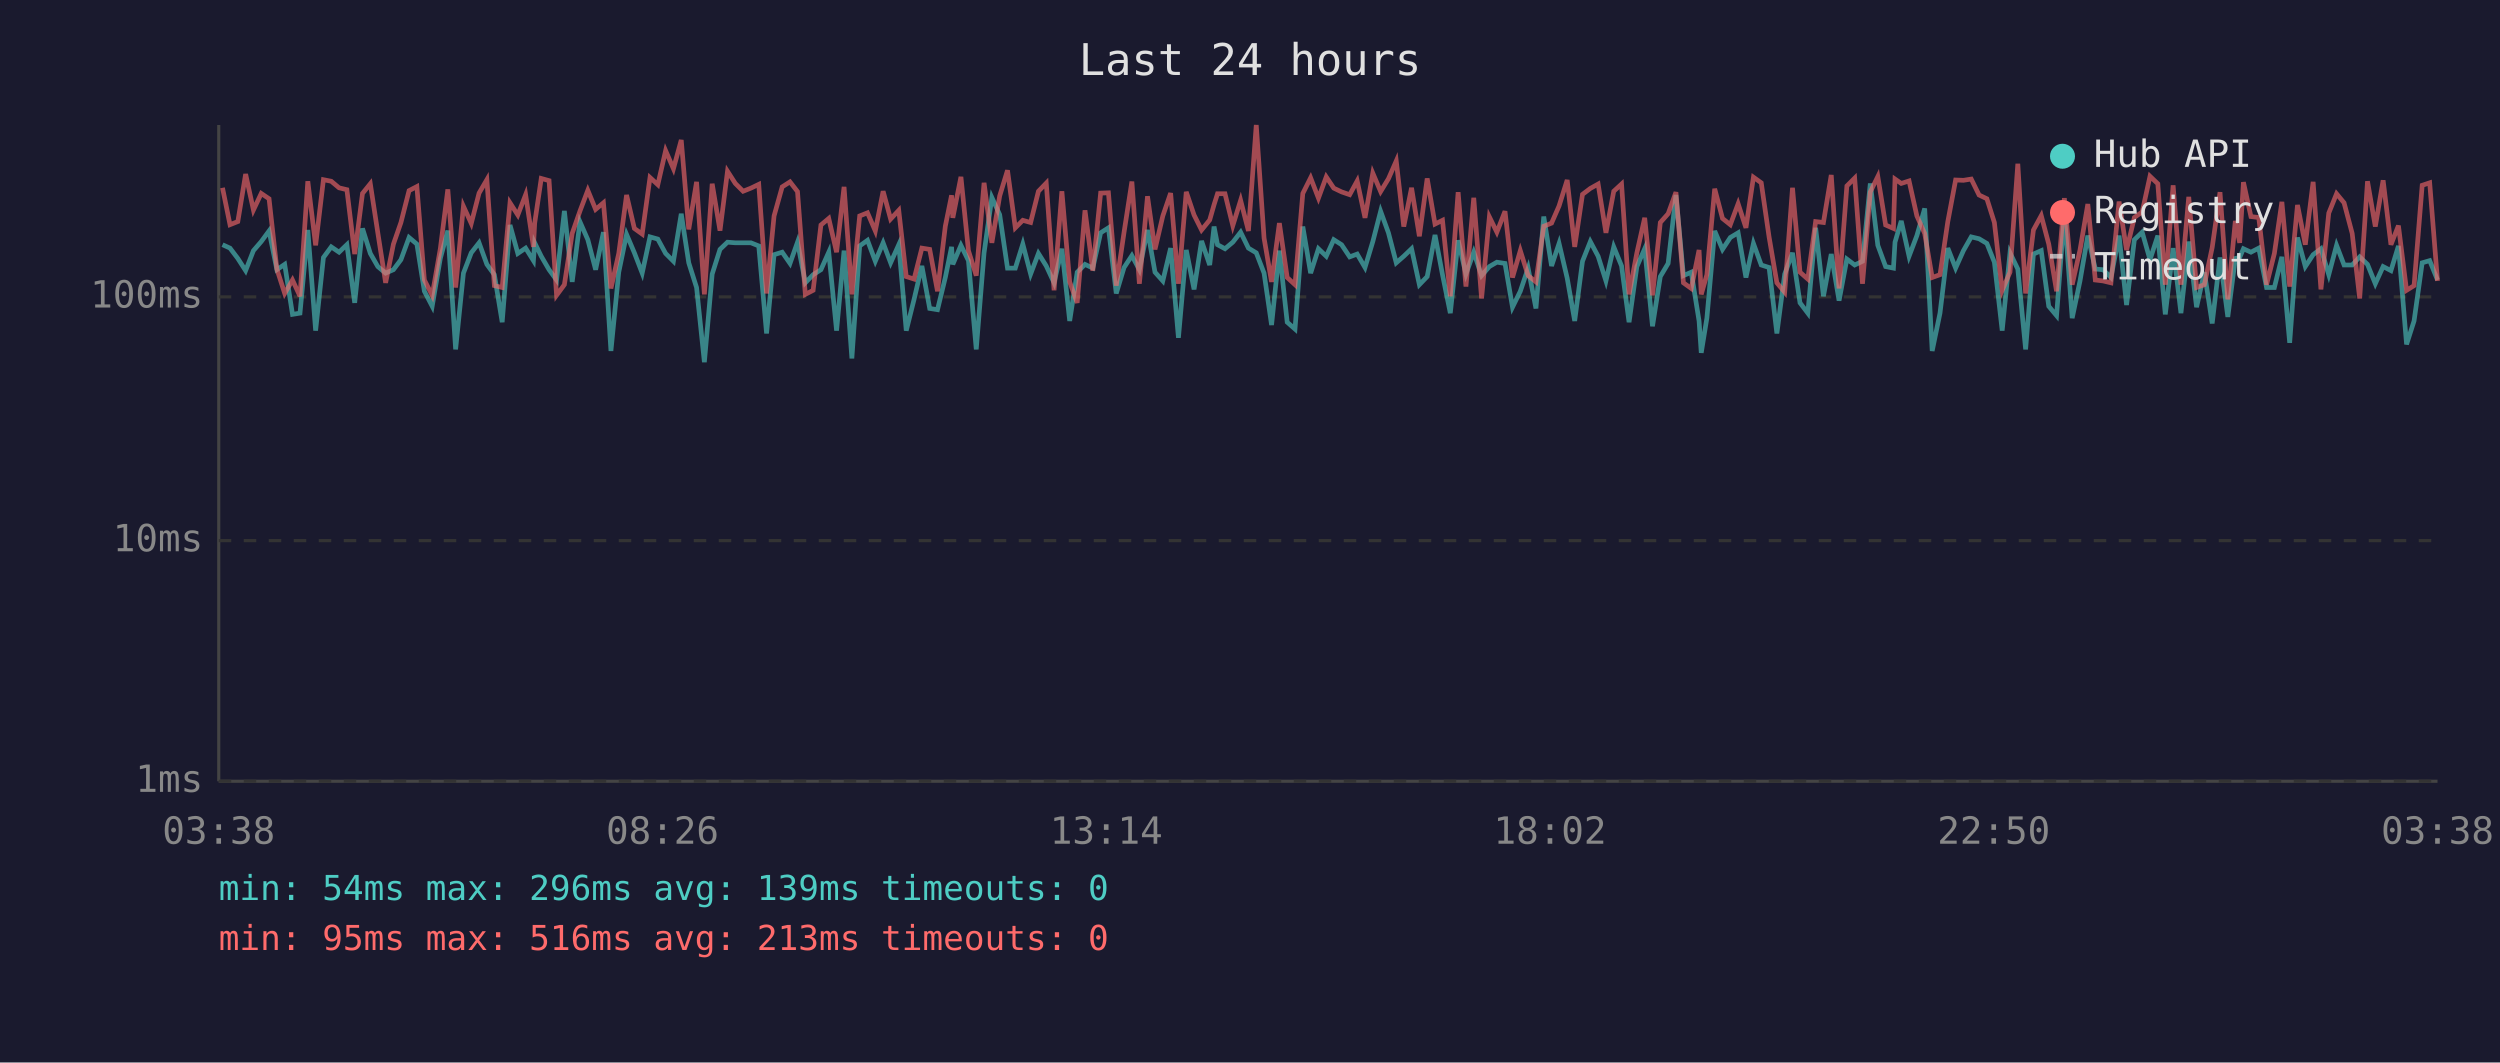
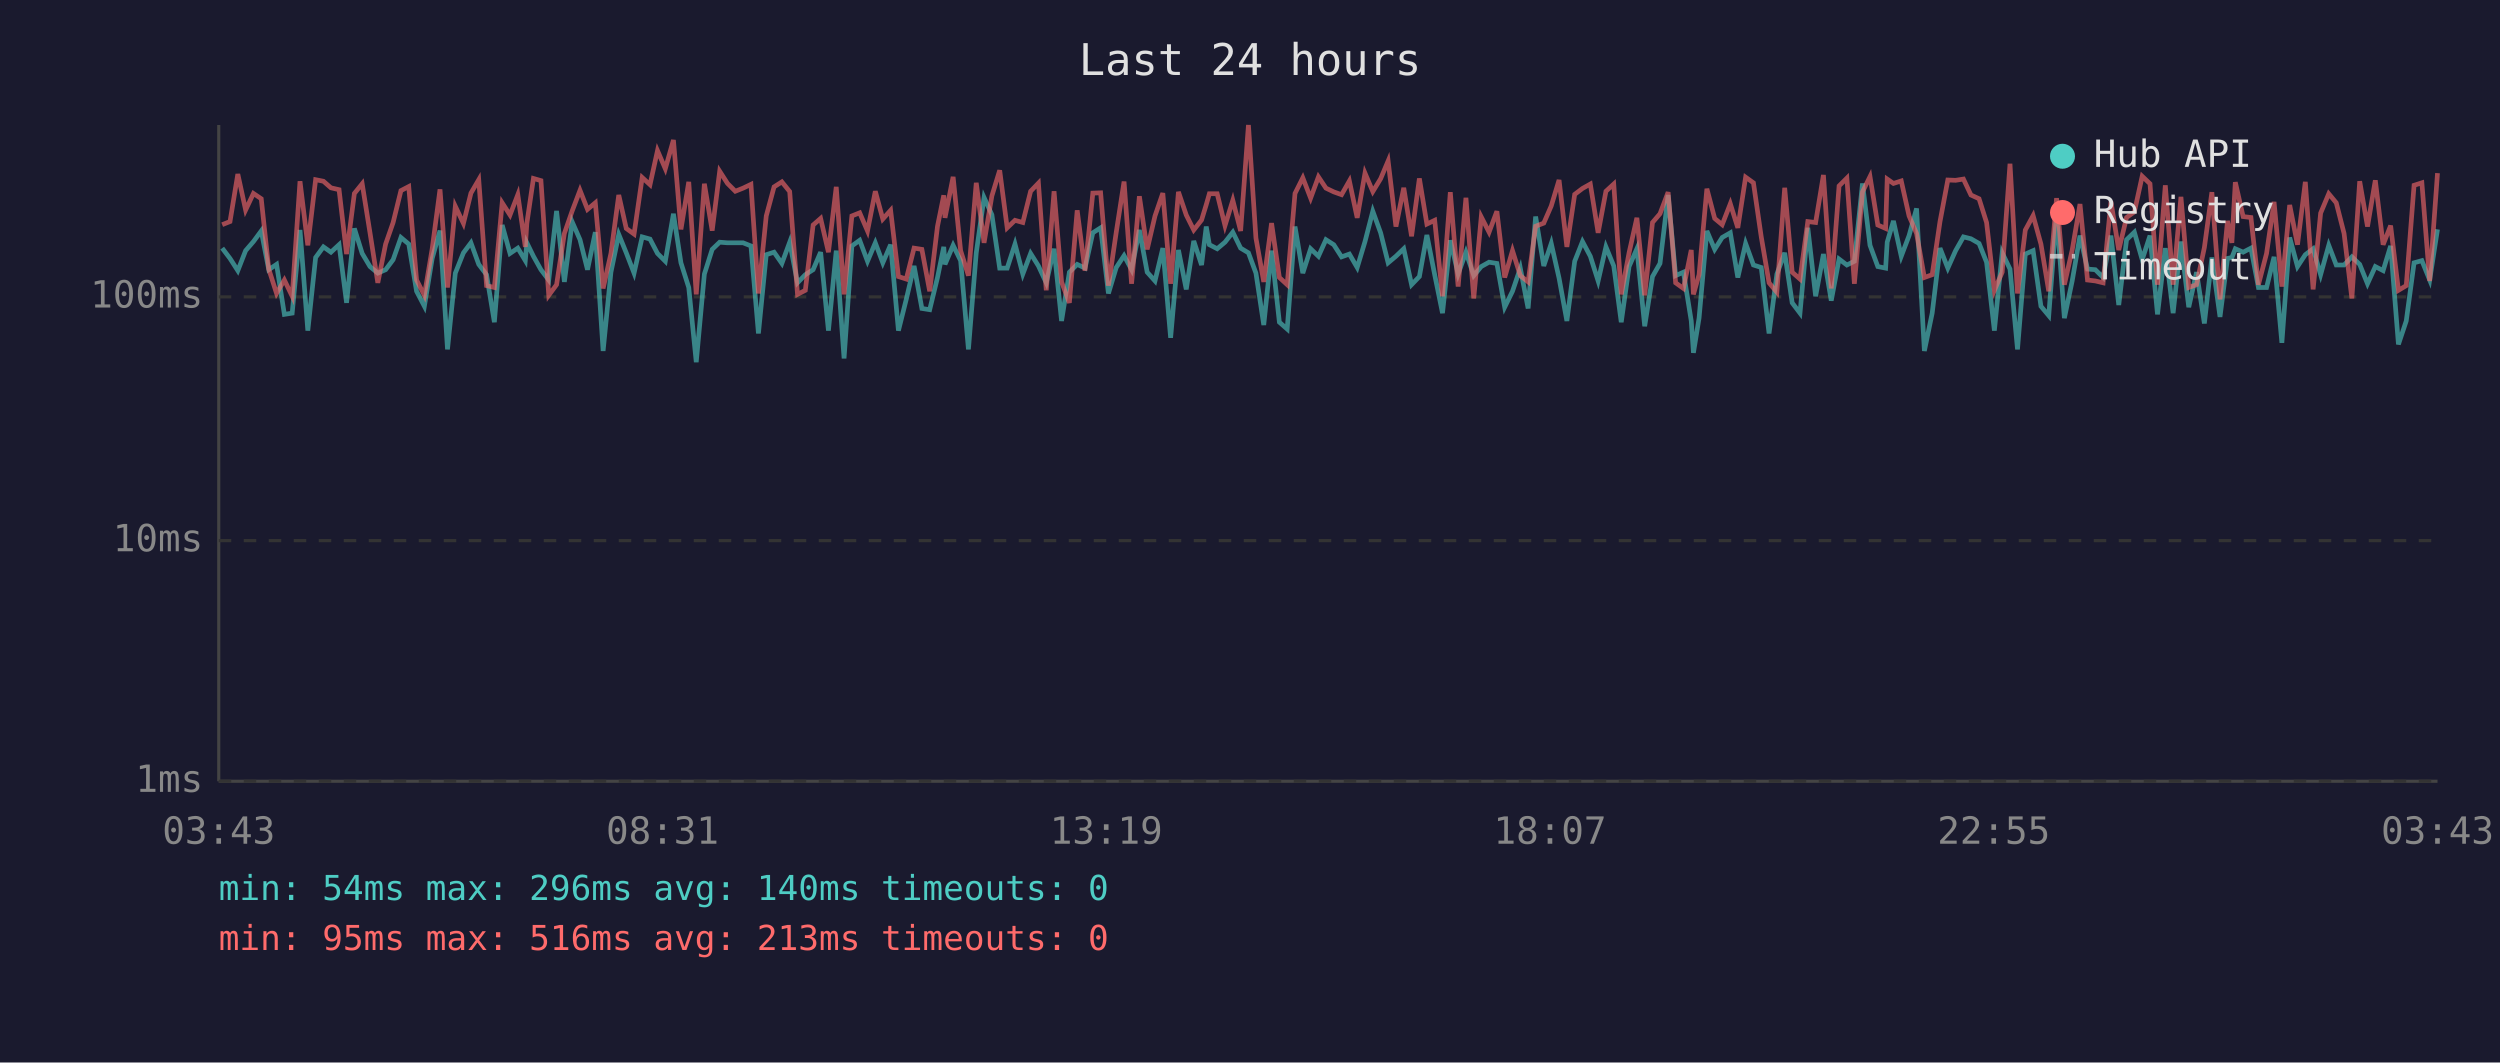
<svg xmlns="http://www.w3.org/2000/svg" viewBox="0 0 800 340" font-family="monospace" font-size="12">
  <rect width="800" height="340" fill="#1a1a2e" />
  <text x="400" y="24" fill="#e0e0e0" font-size="14" text-anchor="middle">Last 24 hours</text>
  <line x1="70" y1="40" x2="70" y2="250" stroke="#444" stroke-width="1" />
  <line x1="70" y1="250" x2="780" y2="250" stroke="#444" stroke-width="1" />
  <line x1="70" y1="250" x2="780" y2="250" stroke="#333" stroke-width="1" stroke-dasharray="4" />
  <text x="65" y="250" fill="#888" text-anchor="end" dominant-baseline="middle">1ms</text>
  <line x1="70" y1="173" x2="780" y2="173" stroke="#333" stroke-width="1" stroke-dasharray="4" />
  <text x="65" y="173" fill="#888" text-anchor="end" dominant-baseline="middle">10ms</text>
  <line x1="70" y1="95" x2="780" y2="95" stroke="#333" stroke-width="1" stroke-dasharray="4" />
  <text x="65" y="95" fill="#888" text-anchor="end" dominant-baseline="middle">100ms</text>
-   <text x="70" y="270" fill="#888" text-anchor="middle">03:38</text>
-   <text x="212" y="270" fill="#888" text-anchor="middle">08:26</text>
-   <text x="354" y="270" fill="#888" text-anchor="middle">13:14</text>
-   <text x="496" y="270" fill="#888" text-anchor="middle">18:02</text>
-   <text x="638" y="270" fill="#888" text-anchor="middle">22:50</text>
-   <text x="780" y="270" fill="#888" text-anchor="middle">03:38</text>
-   <polyline points="71.2,78.3 73.6,79.4 76.1,82.7 78.6,86.6 81.1,80.2 83.6,77.3 86.1,73.9 88.6,86.3 91.1,84.6 93.6,100.6 96.0,100.2 98.5,73.6 101.0,105.8 103.5,82.4 106.0,79.0 108.5,80.7 111.0,78.3 113.5,96.9 116.0,73.1 118.5,81.1 120.9,85.3 123.4,87.4 125.9,86.3 128.3,83.1 130.9,76.0 133.4,78.1 135.8,93.2 138.3,98.0 140.9,82.7 143.3,73.8 145.8,111.8 148.3,87.4 150.8,80.9 153.3,77.7 155.8,84.6 158.2,87.9 160.7,103.1 163.2,72.0 165.7,81.1 168.2,79.4 170.7,83.4 171.1,77.7 173.2,82.0 175.7,86.3 178.1,89.6 180.6,67.5 183.1,90.2 185.6,71.0 188.1,76.7 190.6,86.3 193.1,74.3 195.5,112.3 198.0,87.1 200.5,75.0 203.0,80.9 205.5,87.4 208.0,75.8 210.5,76.5 213.0,81.1 215.5,83.6 218.0,68.4 220.4,84.1 222.9,92.0 225.4,115.9 227.9,87.7 230.4,79.8 232.8,77.5 235.3,77.7 237.8,77.7 240.3,77.7 242.8,78.7 245.3,106.7 247.7,81.5 250.3,80.7 252.8,84.3 255.2,77.5 257.7,90.5 260.2,87.9 262.7,86.3 265.2,80.7 267.7,105.8 270.1,80.2 272.6,114.7 275.1,78.7 277.6,76.9 280.1,83.6 282.6,77.7 285.0,84.1 287.6,78.3 290.0,105.8 292.5,95.8 295.0,85.1 297.5,98.7 300.0,99.1 302.5,88.8 304.5,79.0 304.9,84.6 307.5,78.5 309.9,83.4 312.4,111.8 314.9,80.9 317.4,63.2 319.9,68.7 322.4,85.8 324.9,85.8 327.3,78.1 329.8,87.7 332.3,81.1 334.8,85.1 337.3,90.5 339.8,79.6 342.3,102.7 344.7,87.1 347.2,84.6 349.7,85.8 352.2,74.5 354.7,72.9 357.2,93.9 359.7,85.6 362.2,81.8 364.6,86.3 367.2,73.6 369.6,87.1 372.1,89.9 374.6,79.4 377.1,108.1 379.6,80.0 382.1,92.6 384.5,77.1 387.1,84.8 388.5,72.5 389.6,78.3 392.0,79.6 394.5,77.5 397.0,74.3 399.5,79.4 402.0,80.9 404.5,87.4 406.9,104.0 409.4,80.2 411.9,103.1 414.4,105.3 416.9,72.5 419.4,87.4 421.9,79.6 424.4,82.0 426.8,76.7 429.3,78.3 431.9,82.2 434.3,81.3 436.8,85.6 439.3,77.3 441.8,67.6 444.3,74.5 446.8,84.1 449.2,82.0 451.7,79.6 454.2,91.1 456.7,88.5 459.2,75.2 461.6,87.9 464.1,100.2 466.6,76.9 469.1,87.7 471.6,80.7 474.1,88.2 476.6,85.3 479.0,83.9 481.6,84.3 484.0,98.3 486.5,93.2 489.0,85.8 491.5,98.7 494.0,69.3 496.5,85.1 498.9,77.9 501.5,89.0 503.9,102.7 506.4,83.6 508.9,77.3 511.4,82.0 513.9,89.9 516.4,79.0 518.9,85.1 521.3,103.1 523.8,85.3 526.3,79.6 528.8,104.4 531.3,88.5 533.8,84.3 536.3,62.4 538.7,88.2 541.2,87.1 543.7,102.7 544.4,112.9 546.2,101.8 548.7,73.9 551.2,79.8 553.7,76.0 556.2,74.5 558.7,88.8 561.1,77.9 563.6,84.8 566.1,85.6 568.6,106.7 571.1,87.7 573.6,80.9 576.0,96.9 578.5,100.2 581.0,72.9 583.5,94.8 586.0,81.3 588.5,96.2 591.0,82.9 593.5,84.8 596.0,83.6 598.5,58.7 600.9,78.5 603.4,85.3 605.9,85.8 606.4,77.5 608.4,70.7 610.9,82.0 613.4,75.4 615.9,66.7 618.3,112.3 620.8,100.2 623.3,79.4 625.8,85.8 628.3,80.2 630.8,75.8 633.3,76.4 635.8,77.9 638.2,83.9 640.7,105.8 643.2,80.9 645.7,86.1 648.2,111.8 650.7,81.3 653.2,80.2 655.6,98.0 658.1,101.0 660.6,68.2 663.1,101.8 665.6,89.9 668.1,75.4 670.5,86.1 673.0,86.3 675.5,88.8 678.1,75.4 680.5,97.6 683.0,76.7 685.5,74.3 688.0,83.1 690.5,75.4 692.9,100.6 695.4,79.4 697.9,100.2 700.4,77.3 702.9,98.3 705.4,87.1 707.9,103.5 710.4,82.4 712.9,101.4 715.3,82.7 716.7,82.4 717.9,79.6 720.3,80.7 722.8,79.4 725.3,92.0 727.8,92.0 730.2,82.2 732.7,109.7 735.2,76.0 737.7,85.3 740.2,81.5 742.7,79.6 745.2,87.9 747.7,78.5 750.1,84.8 752.7,84.8 755.1,82.2 757.6,84.6 760.1,90.8 762.6,85.3 765.1,86.6 767.5,78.7 770.1,110.2 772.5,102.7 775.1,84.1 777.5,83.4 780.0,89.6" fill="none" stroke="#4ecdc4" stroke-width="1.5" opacity="0.6" />
-   <polyline points="71.2,60.1 73.6,71.9 76.1,70.9 78.6,55.7 81.1,67.2 83.6,61.9 86.1,63.6 88.6,86.1 91.1,93.9 93.6,89.6 96.0,94.8 98.5,58.0 101.0,78.5 103.5,57.5 106.0,58.0 108.5,60.1 111.0,60.7 113.5,81.3 116.0,61.9 118.5,58.8 120.9,74.5 123.4,90.5 125.9,78.1 128.3,71.2 130.9,61.0 133.4,59.7 135.8,89.6 138.3,94.5 140.9,79.6 143.3,60.6 145.8,92.0 148.3,66.0 150.8,71.5 153.3,61.8 155.8,57.5 158.2,91.4 160.7,92.0 163.2,64.9 165.7,68.8 168.2,62.3 170.7,79.0 171.1,71.4 173.2,57.1 175.7,57.8 178.1,94.5 180.6,91.1 183.1,74.7 185.6,67.5 188.1,60.9 190.6,67.0 193.1,64.9 195.5,92.3 198.0,81.1 200.5,62.4 203.0,73.1 205.5,74.9 208.0,56.8 210.5,59.1 213.0,48.2 215.5,54.0 218.0,44.8 220.4,73.4 222.9,58.2 225.4,94.2 227.9,58.8 230.4,73.8 232.8,54.8 235.3,58.7 237.8,61.2 240.3,60.2 242.8,59.0 245.3,93.9 247.7,69.1 250.3,59.8 252.8,58.2 255.2,61.3 257.7,94.2 260.2,92.9 262.7,72.0 265.2,69.9 267.7,80.7 270.1,59.8 272.6,94.2 275.1,69.1 277.6,68.1 280.1,73.9 282.6,61.2 285.0,70.1 287.6,67.3 290.0,88.5 292.5,89.3 295.0,79.4 297.5,79.8 300.0,93.2 302.5,72.4 304.5,62.5 304.9,69.7 307.5,56.6 309.9,80.2 312.4,88.2 314.9,58.5 317.4,77.7 319.9,62.7 322.4,54.5 324.9,72.9 327.3,70.5 329.8,71.2 332.3,61.2 334.8,58.6 337.3,92.9 339.8,61.2 342.3,90.2 344.7,96.9 347.2,67.3 349.7,86.6 352.2,61.8 354.7,61.7 357.2,91.4 359.7,74.3 362.2,58.1 364.6,90.8 367.2,62.8 369.6,79.8 372.1,69.1 374.6,61.8 377.1,90.8 379.6,61.4 382.1,68.8 384.5,73.6 387.1,70.4 388.5,65.5 389.6,62.0 392.0,62.0 394.5,72.2 397.0,64.1 399.5,73.9 402.0,40.0 404.5,76.2 406.9,90.2 409.4,71.4 411.9,88.8 414.4,91.1 416.9,61.9 419.4,56.9 421.9,63.4 424.4,56.6 426.8,60.2 429.3,61.4 431.9,62.3 434.3,57.9 436.8,69.7 439.3,55.4 441.8,61.3 444.3,57.2 446.8,51.5 449.2,72.5 451.7,60.1 454.2,75.6 456.7,57.1 459.2,71.7 461.6,70.5 464.1,94.8 466.6,61.5 469.1,91.7 471.6,63.3 474.1,95.5 476.6,69.4 479.0,74.3 481.6,67.6 484.0,88.8 486.5,80.2 489.0,88.2 491.5,90.2 494.0,72.4 496.5,71.4 498.9,65.9 501.5,57.6 503.9,79.0 506.4,62.2 508.9,60.3 511.4,58.9 513.9,74.5 516.4,61.2 518.9,58.9 521.3,94.2 523.8,80.9 526.3,69.7 528.8,94.5 531.3,71.2 533.8,68.4 536.3,61.5 538.7,90.5 541.2,92.3 543.7,80.0 544.4,94.2 546.2,87.9 548.7,60.4 551.2,69.9 553.7,71.9 556.2,65.2 558.7,72.9 561.1,56.7 563.6,58.5 566.1,75.8 568.6,90.5 571.1,93.5 573.6,60.1 576.0,87.1 578.5,89.3 581.0,70.9 583.5,71.2 586.0,56.0 588.5,92.3 591.0,59.5 593.5,57.0 596.0,90.8 598.5,61.4 600.9,56.5 603.4,72.0 605.9,73.1 606.4,57.3 608.4,58.7 610.9,57.9 613.4,69.1 615.9,74.7 618.3,88.8 620.8,87.9 623.3,70.9 625.8,57.6 628.3,57.7 630.8,57.3 633.3,62.4 635.8,63.6 638.2,71.2 640.7,92.9 643.2,87.1 645.7,52.4 648.2,93.9 650.7,73.6 653.2,69.0 655.6,78.1 658.1,93.2 660.6,63.4 663.1,91.1 665.6,80.0 668.1,65.3 670.5,89.6 673.0,89.9 675.5,90.5 678.1,64.5 680.5,80.0 683.0,69.6 685.5,67.8 688.0,56.4 690.5,58.8 692.9,91.1 695.4,59.3 697.9,91.1 700.4,63.0 702.9,92.0 705.4,91.1 707.9,79.2 710.4,61.5 712.9,95.8 715.3,70.7 716.7,77.7 717.9,58.3 720.3,69.3 722.8,69.6 725.3,91.1 727.8,81.1 730.2,64.6 732.7,91.7 735.2,65.6 737.7,78.3 740.2,58.2 742.7,92.6 745.2,68.2 747.7,62.0 750.1,64.9 752.7,74.7 755.1,95.5 757.6,58.0 760.1,72.5 762.6,57.7 765.1,78.3 767.5,72.2 770.1,92.9 772.5,91.4 775.1,59.3 777.5,58.5 780.0,89.9" fill="none" stroke="#ff6b6b" stroke-width="1.5" opacity="0.6" />
+   <text x="70" y="270" fill="#888" text-anchor="middle">03:43</text>
+   <text x="212" y="270" fill="#888" text-anchor="middle">08:31</text>
+   <text x="354" y="270" fill="#888" text-anchor="middle">13:19</text>
+   <text x="496" y="270" fill="#888" text-anchor="middle">18:07</text>
+   <text x="638" y="270" fill="#888" text-anchor="middle">22:55</text>
+   <text x="780" y="270" fill="#888" text-anchor="middle">03:43</text>
+   <polyline points="71.1,79.4 73.6,82.7 76.1,86.6 78.6,80.2 81.1,77.3 83.6,73.9 86.0,86.3 88.5,84.6 91.0,100.6 93.5,100.2 96.0,73.6 98.5,105.8 101.0,82.4 103.5,79.0 105.9,80.7 108.5,78.3 110.9,96.9 113.4,73.1 115.9,81.1 118.4,85.3 120.9,87.4 123.4,86.3 125.8,83.1 128.3,76.0 130.8,78.1 133.3,93.2 135.8,98.0 138.3,82.7 140.8,73.8 143.2,111.8 145.7,87.4 148.3,80.9 150.7,77.7 153.2,84.6 155.7,87.9 158.2,103.1 160.7,72.0 163.2,81.1 165.7,79.4 168.1,83.4 168.6,77.7 170.7,82.0 173.1,86.3 175.6,89.6 178.1,67.5 180.6,90.2 183.1,71.0 185.6,76.7 188.0,86.3 190.5,74.3 193.0,112.3 195.5,87.1 198.0,75.0 200.4,80.9 202.9,87.4 205.5,75.8 208.0,76.5 210.4,81.1 212.9,83.6 215.5,68.4 217.9,84.1 220.4,92.0 222.8,115.9 225.4,87.7 227.9,79.8 230.3,77.5 232.8,77.7 235.3,77.7 237.8,77.7 240.3,78.7 242.7,106.7 245.2,81.5 247.7,80.7 250.2,84.3 252.7,77.5 255.2,90.5 257.7,87.9 260.2,86.3 262.6,80.7 265.1,105.8 267.6,80.2 270.1,114.7 272.6,78.7 275.1,76.9 277.6,83.6 280.1,77.7 282.5,84.1 285.0,78.3 287.5,105.8 290.0,95.8 292.5,85.1 295.0,98.7 297.5,99.1 300.0,88.8 302.0,79.0 302.4,84.6 305.0,78.5 307.4,83.4 309.9,111.8 312.4,80.9 314.9,63.2 317.4,68.7 319.9,85.8 322.3,85.8 324.8,78.1 327.3,87.7 329.8,81.1 332.3,85.1 334.8,90.5 337.3,79.6 339.7,102.7 342.2,87.1 344.7,84.6 347.2,85.8 349.7,74.5 352.2,72.9 354.7,93.9 357.2,85.6 359.7,81.8 362.1,86.3 364.6,73.6 367.1,87.1 369.6,89.9 372.1,79.4 374.6,108.1 377.1,80.0 379.6,92.6 382.0,77.1 384.5,84.8 386.0,72.5 387.0,78.3 389.5,79.6 392.0,77.5 394.5,74.3 397.0,79.4 399.5,80.9 401.9,87.4 404.4,104.0 406.9,80.2 409.4,103.1 411.9,105.3 414.4,72.5 416.9,87.4 419.4,79.6 421.9,82.0 424.3,76.7 426.8,78.3 429.3,82.2 431.8,81.3 434.3,85.6 436.8,77.3 439.3,67.6 441.8,74.5 444.2,84.1 446.7,82.0 449.2,79.6 451.7,91.1 454.2,88.5 456.6,75.2 459.1,87.9 461.6,100.2 464.1,76.9 466.6,87.7 469.1,80.7 471.6,88.2 474.0,85.3 476.5,83.9 479.0,84.3 481.5,98.3 484.0,93.2 486.5,85.8 489.0,98.7 491.4,69.3 494.0,85.1 496.4,77.9 498.9,89.0 501.4,102.7 503.9,83.6 506.4,77.3 508.9,82.0 511.4,89.9 513.9,79.0 516.4,85.1 518.8,103.1 521.3,85.3 523.8,79.6 526.3,104.4 528.8,88.5 531.2,84.3 533.8,62.4 536.2,88.2 538.7,87.1 541.2,102.7 541.9,112.9 543.7,101.8 546.2,73.9 548.7,79.8 551.1,76.0 553.7,74.5 556.1,88.8 558.6,77.9 561.1,84.8 563.6,85.6 566.1,106.7 568.6,87.7 571.1,80.9 573.5,96.9 576.0,100.2 578.5,72.9 581.0,94.8 583.5,81.3 586.0,96.2 588.5,82.9 591.0,84.8 593.4,83.6 596.0,58.7 598.4,78.5 600.9,85.3 603.4,85.8 603.9,77.5 605.9,70.7 608.4,82.0 610.9,75.4 613.3,66.7 615.8,112.3 618.3,100.2 620.8,79.4 623.3,85.8 625.8,80.2 628.3,75.8 630.7,76.4 633.3,77.9 635.7,83.9 638.2,105.8 640.7,80.9 643.2,86.1 645.6,111.8 648.1,81.3 650.6,80.2 653.1,98.0 655.6,101.0 658.1,68.2 660.6,101.8 663.1,89.9 665.6,75.4 668.0,86.1 670.5,86.3 673.0,88.8 675.5,75.4 678.0,97.6 680.5,76.7 683.0,74.3 685.5,83.1 688.0,75.4 690.4,100.6 692.9,79.4 695.4,100.2 697.9,77.3 700.4,98.3 702.9,87.1 705.4,103.5 707.8,82.4 710.4,101.4 712.8,82.7 714.2,82.4 715.3,79.6 717.8,80.7 720.3,79.4 722.7,92.0 725.3,92.0 727.7,82.2 730.2,109.7 732.7,76.0 735.2,85.3 737.7,81.5 740.2,79.6 742.6,87.9 745.2,78.5 747.6,84.8 750.1,84.8 752.6,82.2 755.1,84.6 757.6,90.8 760.1,85.3 762.6,86.6 765.0,78.7 767.5,110.2 770.0,102.7 772.5,84.1 775.0,83.4 777.5,89.6 780.0,73.4" fill="none" stroke="#4ecdc4" stroke-width="1.5" opacity="0.6" />
+   <polyline points="71.1,71.9 73.6,70.9 76.1,55.7 78.6,67.2 81.1,61.9 83.6,63.6 86.0,86.1 88.5,93.9 91.0,89.6 93.5,94.8 96.0,58.0 98.5,78.5 101.0,57.5 103.5,58.0 105.9,60.1 108.5,60.7 110.9,81.3 113.4,61.9 115.9,58.8 118.4,74.5 120.9,90.5 123.4,78.1 125.8,71.2 128.3,61.0 130.8,59.7 133.3,89.6 135.8,94.5 138.3,79.6 140.8,60.6 143.2,92.0 145.7,66.0 148.3,71.5 150.7,61.8 153.2,57.5 155.7,91.4 158.2,92.0 160.7,64.9 163.2,68.8 165.7,62.3 168.1,79.0 168.6,71.4 170.7,57.1 173.1,57.8 175.6,94.5 178.1,91.1 180.6,74.7 183.1,67.5 185.6,60.9 188.0,67.0 190.5,64.9 193.0,92.3 195.5,81.1 198.0,62.4 200.4,73.1 202.9,74.9 205.5,56.8 208.0,59.1 210.4,48.2 212.9,54.0 215.5,44.8 217.9,73.4 220.4,58.2 222.8,94.2 225.4,58.8 227.9,73.8 230.3,54.8 232.8,58.7 235.3,61.2 237.8,60.2 240.3,59.0 242.7,93.9 245.2,69.1 247.7,59.8 250.2,58.2 252.7,61.3 255.2,94.2 257.7,92.9 260.2,72.0 262.6,69.9 265.1,80.7 267.6,59.8 270.1,94.2 272.6,69.1 275.1,68.1 277.6,73.9 280.1,61.2 282.5,70.1 285.0,67.3 287.5,88.5 290.0,89.3 292.5,79.4 295.0,79.8 297.5,93.2 300.0,72.4 302.0,62.5 302.4,69.7 305.0,56.6 307.4,80.2 309.9,88.2 312.4,58.5 314.9,77.7 317.4,62.7 319.9,54.5 322.3,72.9 324.8,70.5 327.3,71.2 329.8,61.2 332.3,58.6 334.8,92.9 337.3,61.2 339.7,90.2 342.2,96.9 344.7,67.3 347.2,86.6 349.7,61.8 352.2,61.7 354.7,91.4 357.2,74.3 359.7,58.1 362.1,90.8 364.6,62.8 367.1,79.8 369.6,69.1 372.1,61.8 374.6,90.8 377.1,61.4 379.6,68.8 382.0,73.6 384.5,70.4 386.0,65.5 387.0,62.0 389.5,62.0 392.0,72.2 394.5,64.1 397.0,73.9 399.5,40.0 401.9,76.2 404.4,90.2 406.9,71.4 409.4,88.8 411.9,91.1 414.4,61.9 416.9,56.9 419.4,63.4 421.9,56.6 424.3,60.2 426.8,61.4 429.3,62.3 431.8,57.9 434.3,69.7 436.8,55.4 439.3,61.3 441.8,57.2 444.2,51.5 446.7,72.5 449.2,60.1 451.7,75.6 454.2,57.1 456.6,71.7 459.1,70.5 461.6,94.8 464.1,61.5 466.6,91.7 469.1,63.3 471.6,95.5 474.0,69.4 476.5,74.3 479.0,67.6 481.5,88.8 484.0,80.2 486.5,88.2 489.0,90.2 491.4,72.4 494.0,71.4 496.4,65.9 498.9,57.6 501.4,79.0 503.9,62.2 506.4,60.3 508.9,58.9 511.4,74.5 513.9,61.2 516.4,58.9 518.8,94.2 521.3,80.9 523.8,69.7 526.3,94.5 528.8,71.2 531.2,68.4 533.8,61.5 536.2,90.5 538.7,92.3 541.2,80.0 541.9,94.2 543.7,87.9 546.2,60.4 548.7,69.9 551.1,71.9 553.7,65.2 556.1,72.9 558.6,56.7 561.1,58.5 563.6,75.8 566.1,90.5 568.6,93.5 571.1,60.1 573.5,87.1 576.0,89.3 578.5,70.9 581.0,71.2 583.5,56.0 586.0,92.3 588.5,59.5 591.0,57.0 593.4,90.8 596.0,61.4 598.4,56.5 600.9,72.0 603.4,73.1 603.9,57.3 605.9,58.7 608.4,57.9 610.9,69.1 613.3,74.7 615.8,88.8 618.3,87.9 620.8,70.9 623.3,57.6 625.8,57.7 628.3,57.3 630.7,62.4 633.3,63.6 635.7,71.2 638.2,92.9 640.7,87.1 643.2,52.4 645.6,93.9 648.1,73.6 650.6,69.0 653.1,78.1 655.6,93.2 658.1,63.4 660.6,91.1 663.1,80.0 665.6,65.3 668.0,89.6 670.5,89.9 673.0,90.5 675.5,64.5 678.0,80.0 680.5,69.6 683.0,67.8 685.5,56.4 688.0,58.8 690.4,91.1 692.9,59.3 695.4,91.1 697.9,63.0 700.4,92.0 702.9,91.1 705.4,79.2 707.8,61.5 710.4,95.8 712.8,70.7 714.2,77.7 715.3,58.3 717.8,69.3 720.3,69.6 722.7,91.1 725.3,81.1 727.7,64.6 730.2,91.7 732.7,65.6 735.2,78.3 737.7,58.2 740.2,92.6 742.6,68.2 745.2,62.0 747.6,64.9 750.1,74.7 752.6,95.5 755.1,58.0 757.6,72.5 760.1,57.7 762.6,78.3 765.0,72.2 767.5,92.9 770.0,91.4 772.5,59.3 775.0,58.5 777.5,89.9 780.0,55.4" fill="none" stroke="#ff6b6b" stroke-width="1.5" opacity="0.6" />
  <circle cx="660" cy="50" r="4" fill="#4ecdc4" />
  <text x="670" y="50" fill="#e0e0e0" dominant-baseline="middle">Hub API</text>
  <circle cx="660" cy="68" r="4" fill="#ff6b6b" />
  <text x="670" y="68" fill="#e0e0e0" dominant-baseline="middle">Registry</text>
  <line x1="656" y1="82" x2="664" y2="82" stroke="#e0e0e0" stroke-width="1.5" stroke-dasharray="4,3" opacity="0.7" />
  <text x="670" y="86" fill="#e0e0e0" dominant-baseline="middle">Timeout</text>
-   <text x="70" y="288" fill="#4ecdc4" font-size="11">min: 54ms  max: 296ms  avg: 139ms  timeouts: 0</text>
+   <text x="70" y="288" fill="#4ecdc4" font-size="11">min: 54ms  max: 296ms  avg: 140ms  timeouts: 0</text>
  <text x="70" y="304" fill="#ff6b6b" font-size="11">min: 95ms  max: 516ms  avg: 213ms  timeouts: 0</text>
</svg>
